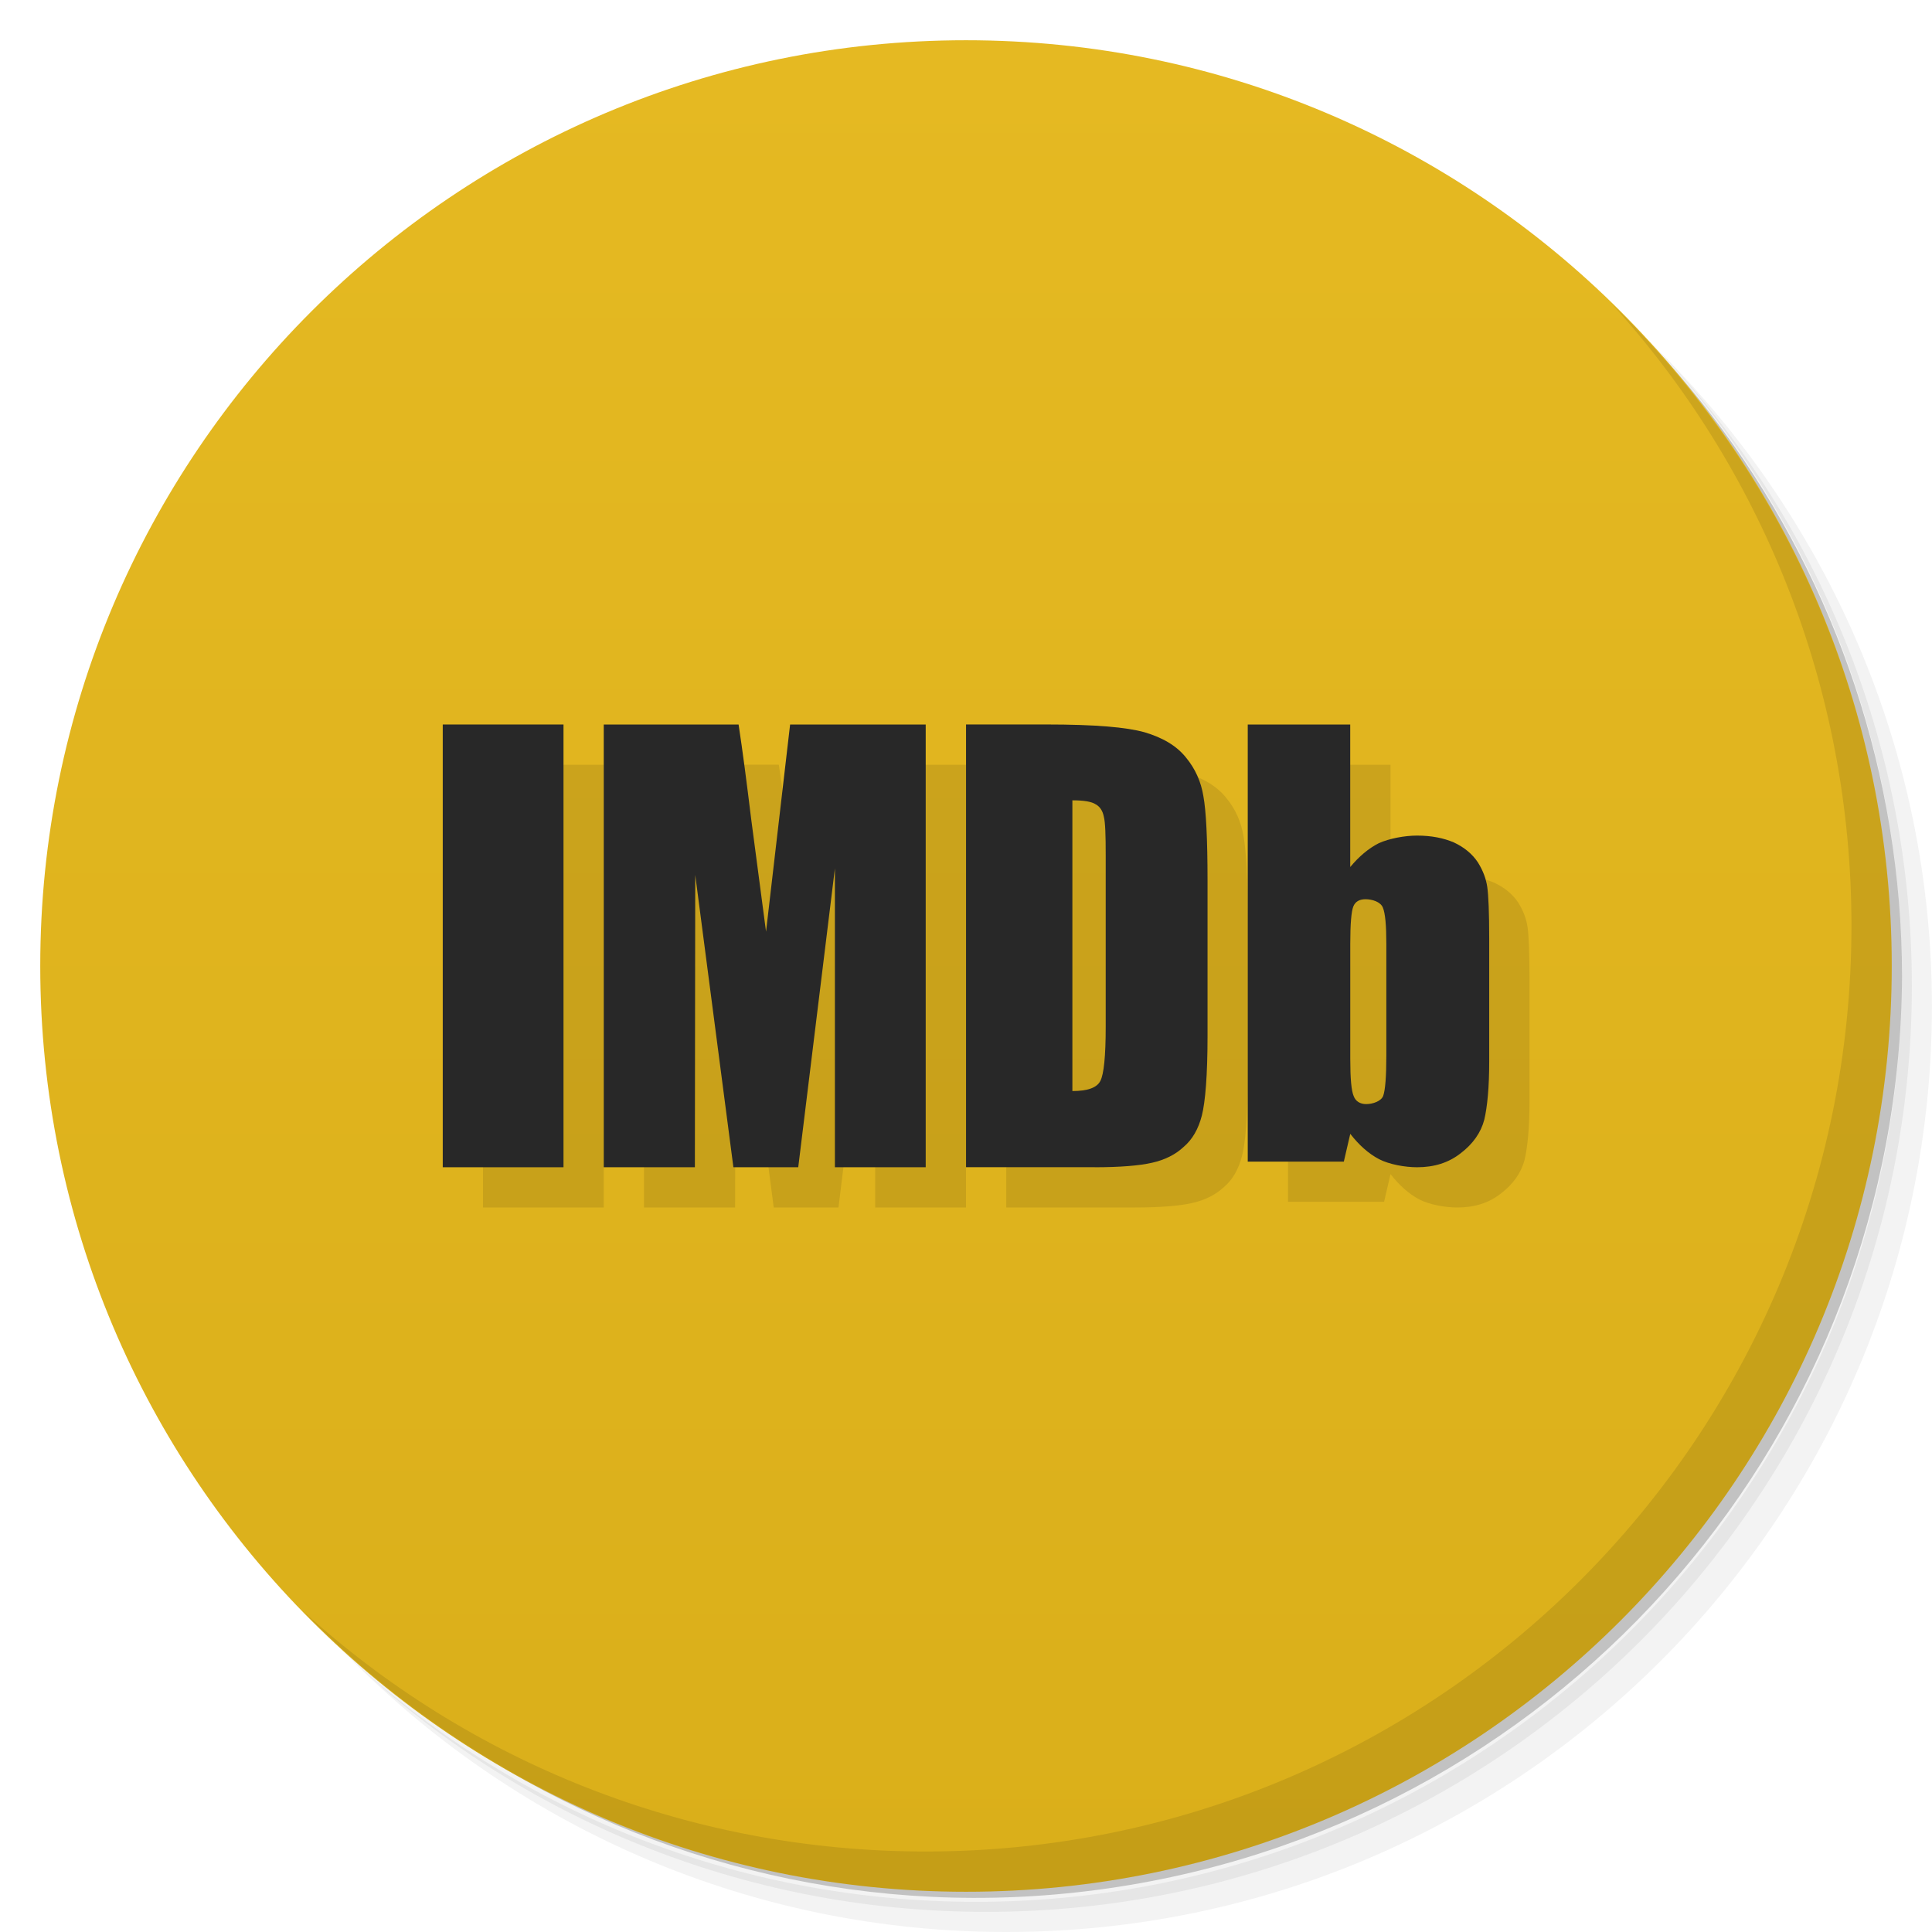
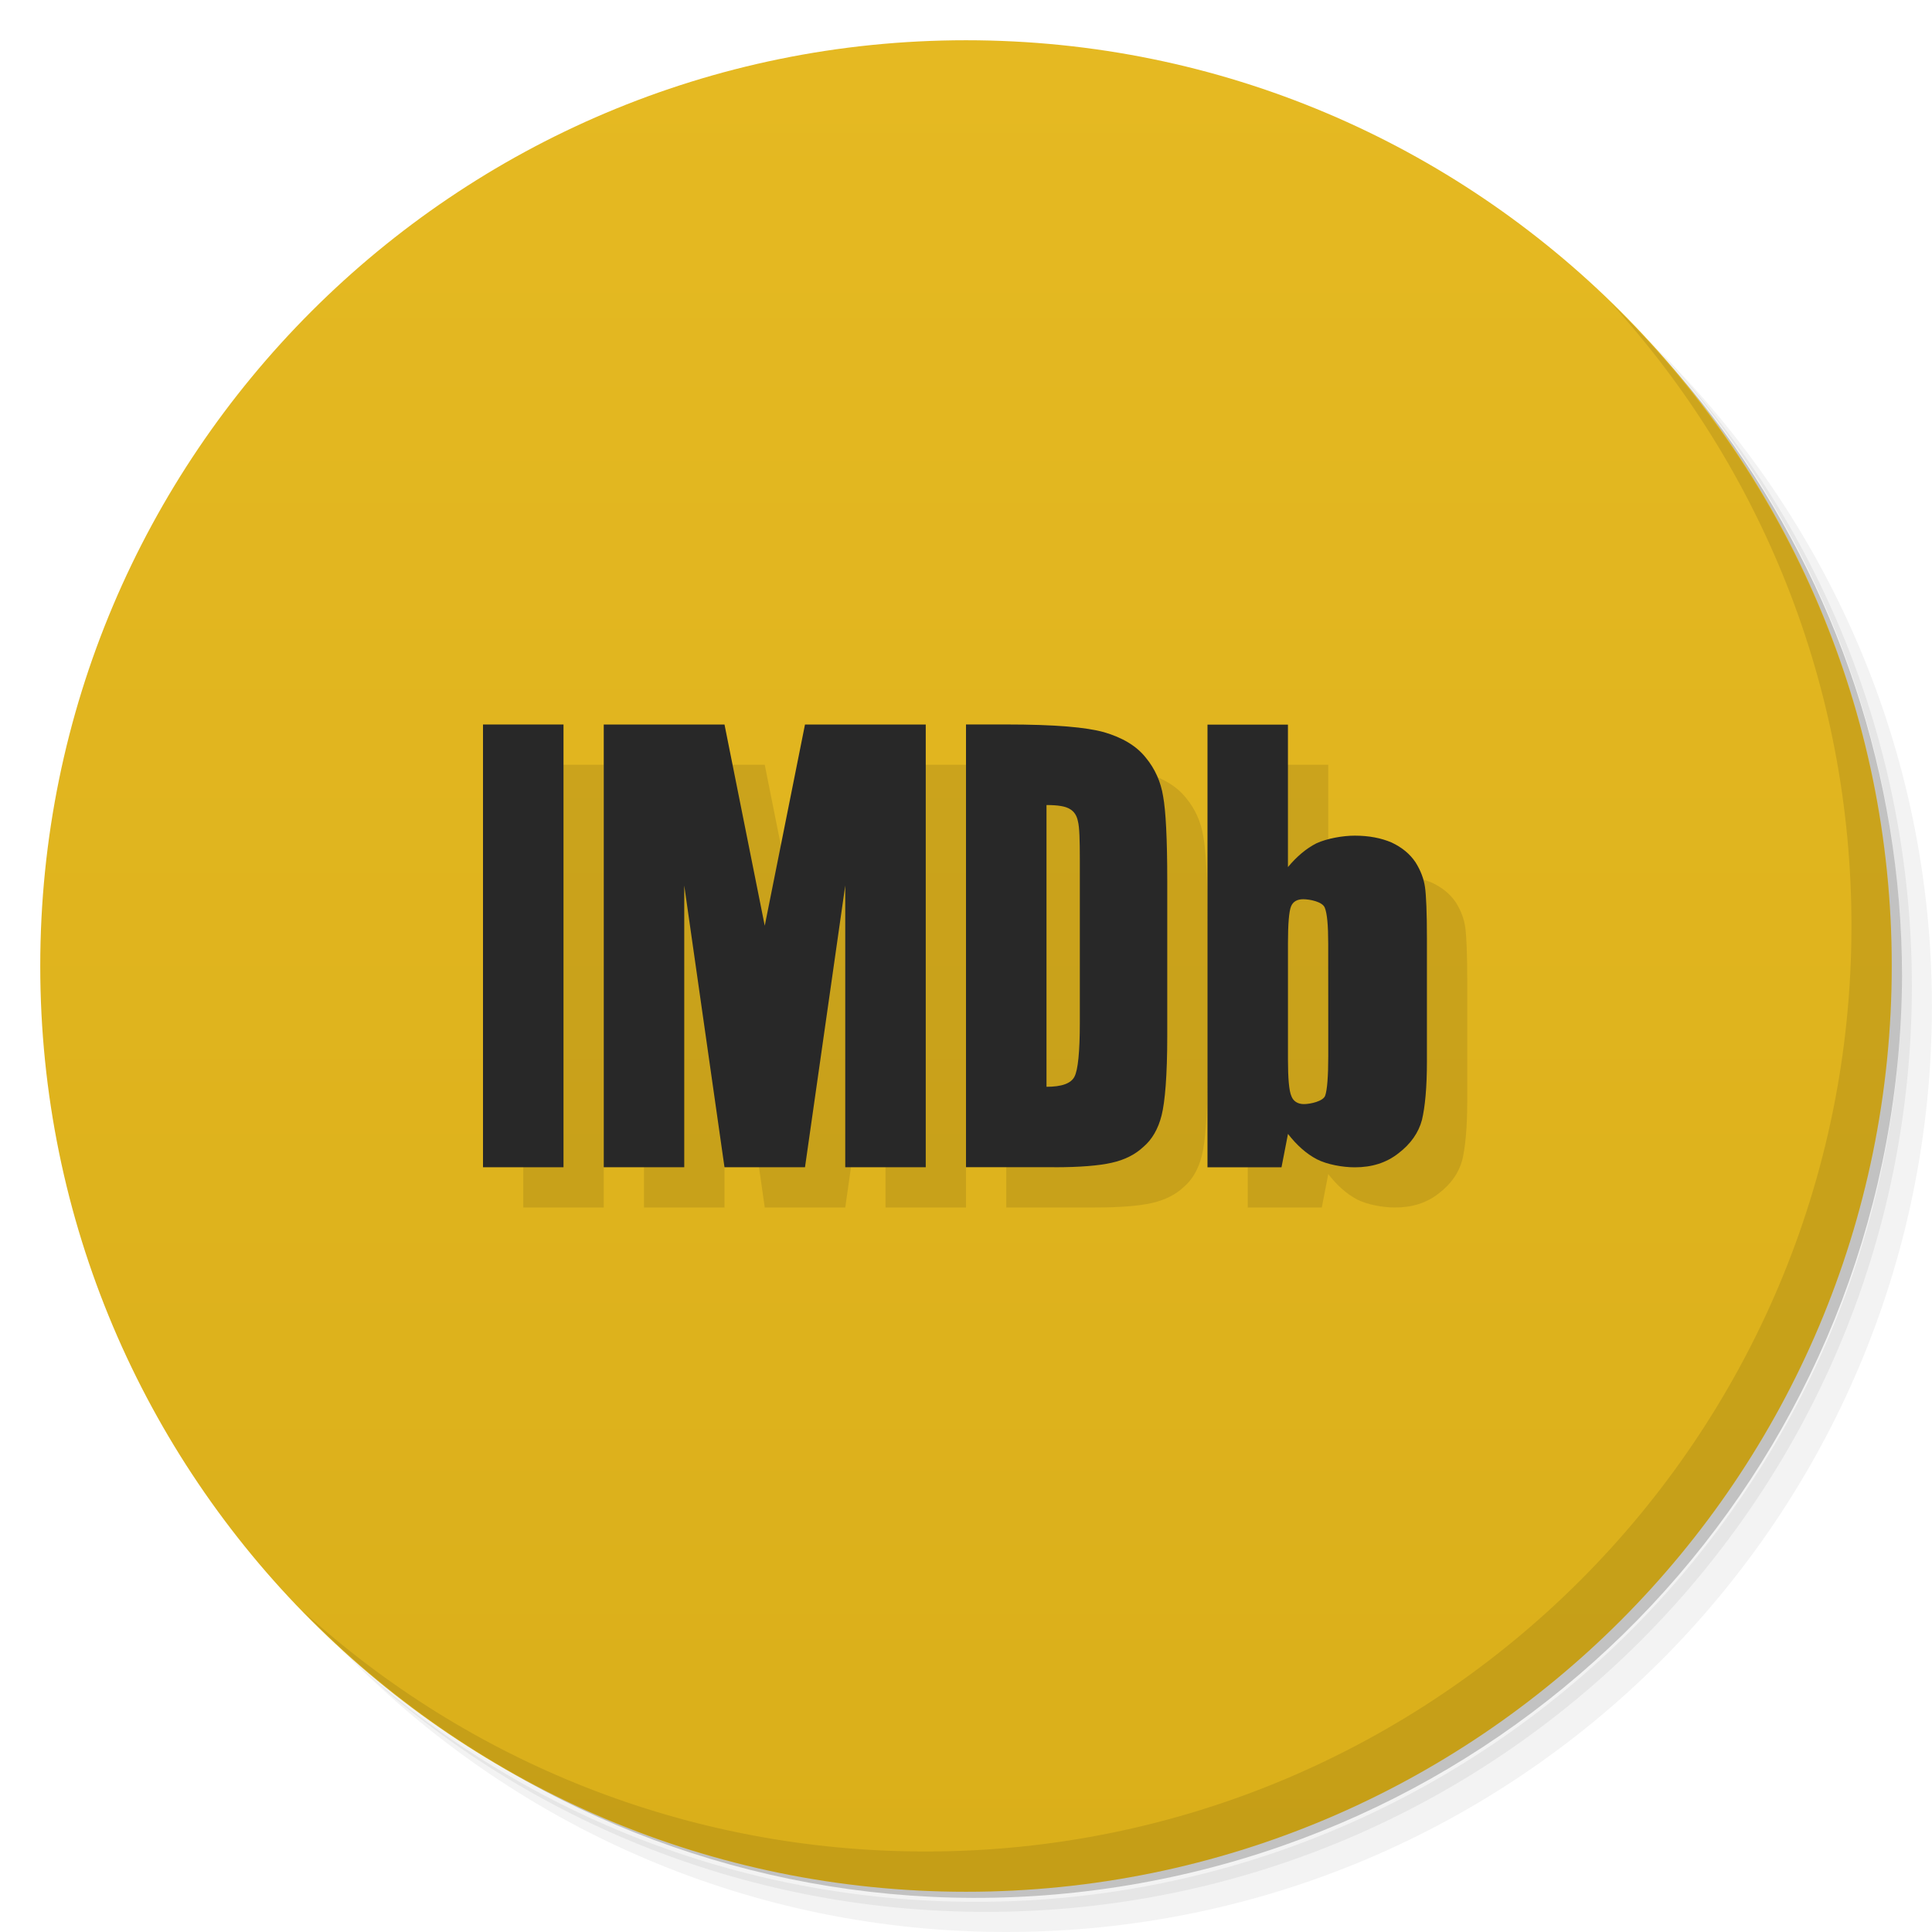
<svg xmlns="http://www.w3.org/2000/svg" version="1.1" viewBox="0 0 48 48">
  <defs>
    <linearGradient id="linearGradient001" x2="0" y1="47" y2="1" gradientUnits="userSpaceOnUse">
      <stop style="stop-color:#daaf1a" offset="0" />
      <stop style="stop-color:#e5b922" offset="1" />
    </linearGradient>
  </defs>
  <path d="m36.31 5c5.859 4.062 9.688 10.831 9.688 18.5 0 12.426-10.07 22.5-22.5 22.5-7.669 0-14.438-3.828-18.5-9.688 1.037 1.822 2.306 3.499 3.781 4.969 4.085 3.712 9.514 5.969 15.469 5.969 12.703 0 23-10.298 23-23 0-5.954-2.256-11.384-5.969-15.469-1.469-1.475-3.147-2.744-4.969-3.781zm4.969 3.781c3.854 4.113 6.219 9.637 6.219 15.719 0 12.703-10.297 23-23 23-6.081 0-11.606-2.364-15.719-6.219 4.16 4.144 9.883 6.719 16.219 6.719 12.703 0 23-10.298 23-23 0-6.335-2.575-12.06-6.719-16.219z" style="opacity:.05" />
  <path d="m41.28 8.781c3.712 4.085 5.969 9.514 5.969 15.469 0 12.703-10.297 23-23 23-5.954 0-11.384-2.256-15.469-5.969 4.113 3.854 9.637 6.219 15.719 6.219 12.703 0 23-10.298 23-23 0-6.081-2.364-11.606-6.219-15.719z" style="opacity:.1" />
  <path d="m31.25 2.375c8.615 3.154 14.75 11.417 14.75 21.13 0 12.426-10.07 22.5-22.5 22.5-9.708 0-17.971-6.135-21.12-14.75a23 23 0 0 0 44.875-7 23 23 0 0 0-16-21.875z" style="opacity:.2" />
  <circle cx="24" cy="24" r="23" style="fill:url(#linearGradient001)" />
-   <path d="m12 19v11h3v-11h-3zm4 0v11h2.264l0.01-7.264 0.949 7.264h1.609l0.912-7.426v7.426h2.256v-11h-3.369l-0.598 5.146-0.369-2.797c-0.11-0.902-0.213-1.681-0.314-2.35h-3.35zm9 0v11h3.197c0.63 0 1.109-0.04 1.42-0.111 0.319-0.071 0.584-0.203 0.791-0.396 0.215-0.182 0.366-0.444 0.451-0.777 0.085-0.335 0.141-0.994 0.141-1.977v-3.859c0-1.043-0.038-1.742-0.104-2.096-0.057-0.355-0.197-0.68-0.432-0.963-0.235-0.294-0.583-0.496-1.035-0.629-0.442-0.121-1.186-0.191-2.455-0.191h-1.975zm7 0v10.859h2.387l0.16-0.689c0.217 0.279 0.452 0.49 0.717 0.631 0.254 0.13 0.642 0.199 0.943 0.199 0.424 0 0.784-0.111 1.086-0.35 0.302-0.23 0.499-0.511 0.584-0.83 0.076-0.321 0.123-0.801 0.123-1.451v-3.049c0-0.65-0.019-1.081-0.047-1.281-0.028-0.2-0.104-0.409-0.236-0.619-0.142-0.211-0.339-0.37-0.594-0.49-0.255-0.109-0.558-0.17-0.916-0.17-0.302 0-0.69 0.07-0.953 0.189-0.256 0.13-0.49 0.329-0.707 0.59v-3.539h-2.547zm-4.357 1.883c0.283 0 0.479 0.032 0.584 0.104 0.103 0.06 0.169 0.16 0.197 0.303 0.038 0.142 0.047 0.467 0.047 0.963v4.264c0 0.73-0.048 1.176-0.133 1.338-0.085 0.172-0.319 0.254-0.695 0.254v-7.225zm7.283 2.457c0.16 0 0.376 0.061 0.432 0.211 0.058 0.14 0.086 0.439 0.086 0.889v2.791c0 0.52-0.028 0.849-0.076 0.988-0.046 0.14-0.263 0.211-0.424 0.211-0.151 0-0.264-0.07-0.311-0.199-0.058-0.131-0.086-0.441-0.086-0.92v-2.871c0-0.491 0.028-0.8 0.076-0.92 0.047-0.119 0.152-0.18 0.303-0.18z" style="fill-rule:evenodd;opacity:.1;stroke-width:.133" />
+   <path d="m13 19v11h2v-11h-2zm3 0v11h2v-7l1 7h2l1-7v7h2v-11h-3l-1 5-1-5h-3zm9 0v11h2.197c0.63 0 1.109-0.04 1.42-0.111 0.319-0.071 0.584-0.203 0.791-0.396 0.215-0.182 0.366-0.445 0.451-0.779 0.085-0.335 0.141-0.992 0.141-1.975v-3.859c0-1.043-0.038-1.744-0.104-2.098-0.057-0.355-0.197-0.678-0.432-0.961-0.235-0.294-0.583-0.496-1.035-0.629-0.442-0.121-1.186-0.191-2.455-0.191h-0.975zm6 0v11h1.84l0.16-0.83c0.217 0.279 0.452 0.49 0.717 0.631 0.254 0.13 0.642 0.199 0.943 0.199 0.424 0 0.784-0.111 1.086-0.35 0.302-0.23 0.499-0.511 0.584-0.83 0.076-0.321 0.123-0.801 0.123-1.451v-3.049c0-0.65-0.021-1.081-0.049-1.281-0.028-0.2-0.102-0.409-0.234-0.619-0.142-0.211-0.339-0.37-0.594-0.49-0.255-0.109-0.558-0.17-0.916-0.17-0.302 0-0.69 0.07-0.953 0.189-0.256 0.13-0.49 0.329-0.707 0.59v-3.539h-2zm-4 2c0.283 0 0.479 0.03 0.584 0.102 0.103 0.06 0.169 0.162 0.197 0.305 0.038 0.142 0.047 0.465 0.047 0.961v4.041c0 0.73-0.048 1.176-0.133 1.338-0.085 0.172-0.319 0.254-0.695 0.254v-7zm6.377 2.34c0.16 0 0.483 0.059 0.539 0.209 0.058 0.14 0.084 0.441 0.084 0.891v2.791c0 0.52-0.028 0.849-0.076 0.988-0.046 0.14-0.367 0.211-0.527 0.211-0.151 0-0.266-0.07-0.312-0.199-0.058-0.131-0.084-0.441-0.084-0.92v-2.871c0-0.491 0.028-0.8 0.076-0.92 0.047-0.119 0.15-0.18 0.301-0.18z" style="fill-rule:evenodd;opacity:.1;stroke-width:.133" />
  <path d="m40.03 7.531c3.712 4.084 5.969 9.514 5.969 15.469 0 12.703-10.297 23-23 23-5.954 0-11.384-2.256-15.469-5.969 4.178 4.291 10.01 6.969 16.469 6.969 12.703 0 23-10.298 23-23 0-6.462-2.677-12.291-6.969-16.469z" style="opacity:.1" />
  <g style="fill:#282828">
-     <path d="m11 18v11h3v-11h-3" style="fill-rule:evenodd;fill:#282828;stroke-width:.133" />
-     <path d="m19.63 18-0.598 5.146-0.369-2.796c-0.11-0.902-0.211-1.682-0.313-2.35h-3.35v11h2.264l0.009-7.263 0.948 7.263h1.611l0.911-7.425v7.425h2.256v-11h-3.37" style="fill-rule:evenodd;fill:#282828;stroke-width:.133" />
-     <path d="m27.227 19.985c0.103 0.06 0.169 0.161 0.197 0.304 0.038 0.142 0.047 0.466 0.047 0.962v4.264c0 0.73-0.047 1.175-0.132 1.338-0.085 0.172-0.32 0.254-0.696 0.254v-7.223c0.283 0 0.479 0.031 0.584 0.102zm-0.029 9.015c0.63 0 1.11-0.04 1.421-0.111 0.319-0.071 0.583-0.202 0.79-0.396 0.215-0.182 0.366-0.445 0.451-0.779 0.085-0.335 0.141-0.994 0.141-1.976v-3.859c0-1.043-0.037-1.743-0.103-2.097-0.057-0.355-0.199-0.679-0.433-0.962-0.235-0.294-0.583-0.496-1.035-0.629-0.442-0.121-1.185-0.192-2.454-0.192h-1.975v11h3.197" style="fill-rule:evenodd;fill:#282828;stroke-width:.133" />
-     <path d="m34.443 26.231c0 0.52-0.027 0.849-0.076 0.989-0.046 0.14-0.263 0.211-0.424 0.211-0.151 0-0.264-0.07-0.311-0.199-0.058-0.131-0.085-0.441-0.085-0.92v-2.871c0-0.491 0.027-0.8 0.076-0.92 0.047-0.119 0.151-0.18 0.302-0.18 0.16 0 0.376 0.061 0.433 0.211 0.058 0.14 0.085 0.44 0.085 0.89zm-3.443-8.231v10.86h2.387l0.16-0.69c0.217 0.279 0.452 0.49 0.717 0.63 0.254 0.13 0.641 0.2 0.943 0.2 0.424 0 0.783-0.111 1.085-0.349 0.302-0.23 0.5-0.511 0.584-0.83 0.076-0.321 0.123-0.801 0.123-1.451v-3.05c0-0.65-0.019-1.08-0.048-1.28-0.028-0.2-0.104-0.41-0.236-0.619-0.142-0.211-0.339-0.371-0.594-0.491-0.255-0.109-0.557-0.17-0.915-0.17-0.302 0-0.689 0.07-0.952 0.19-0.256 0.13-0.491 0.33-0.708 0.591v-3.54h-2.547" style="fill-rule:evenodd;fill:#282828;stroke-width:.133" />
+     <path d="m12 18v11h2v-11h-2" style="fill-rule:evenodd;fill:#282828;stroke-width:.133" />
+     <path d="m19 23-1-5h-3l-9e-5 11h2v-7l1 7h2l1-7v7h2v-11h-3z" style="fill-rule:evenodd;fill:#282828;stroke-width:.133" />
+     <path d="m26.584 20.102c0.103 0.06 0.169 0.161 0.197 0.304 0.038 0.142 0.047 0.466 0.047 0.962v4.041c0 0.73-0.047 1.175-0.132 1.338-0.085 0.172-0.32 0.254-0.696 0.254v-7c0.283 0 0.479 0.031 0.584 0.102zm-0.387 8.898c0.63 0 1.11-0.04 1.421-0.111 0.319-0.071 0.583-0.202 0.79-0.396 0.215-0.182 0.366-0.445 0.451-0.779 0.085-0.335 0.141-0.994 0.141-1.976v-3.859c0-1.043-0.037-1.743-0.103-2.097-0.057-0.355-0.199-0.679-0.433-0.962-0.235-0.294-0.583-0.496-1.035-0.629-0.442-0.121-1.185-0.192-2.454-0.192h-0.975v11h2.197" style="fill-rule:evenodd;fill:#282828;stroke-width:.133" />
+     <path d="m33 26.231c0 0.52-0.027 0.849-0.076 0.989-0.046 0.14-0.368 0.211-0.529 0.211-0.151 0-0.264-0.07-0.311-0.199-0.058-0.131-0.085-0.441-0.085-0.92v-2.871c0-0.491 0.027-0.8 0.076-0.92 0.047-0.119 0.151-0.18 0.302-0.18 0.16 0 0.481 0.061 0.537 0.211 0.058 0.14 0.085 0.44 0.085 0.89zm-3-8.23-4e-4 11 1.839-4.1e-4 0.161-0.829c0.217 0.279 0.452 0.49 0.717 0.63 0.254 0.13 0.641 0.2 0.943 0.2 0.424 0 0.783-0.111 1.085-0.349 0.302-0.23 0.5-0.511 0.584-0.83 0.076-0.321 0.123-0.801 0.123-1.451v-3.05c0-0.65-0.019-1.08-0.048-1.28-0.028-0.2-0.104-0.41-0.236-0.619-0.142-0.211-0.339-0.371-0.594-0.491-0.255-0.109-0.557-0.17-0.915-0.17-0.302 0-0.689 0.07-0.952 0.19-0.256 0.13-0.491 0.33-0.708 0.591v-3.54l-2 4.1e-4" style="fill-rule:evenodd;fill:#282828;stroke-width:.133" />
  </g>
</svg>
